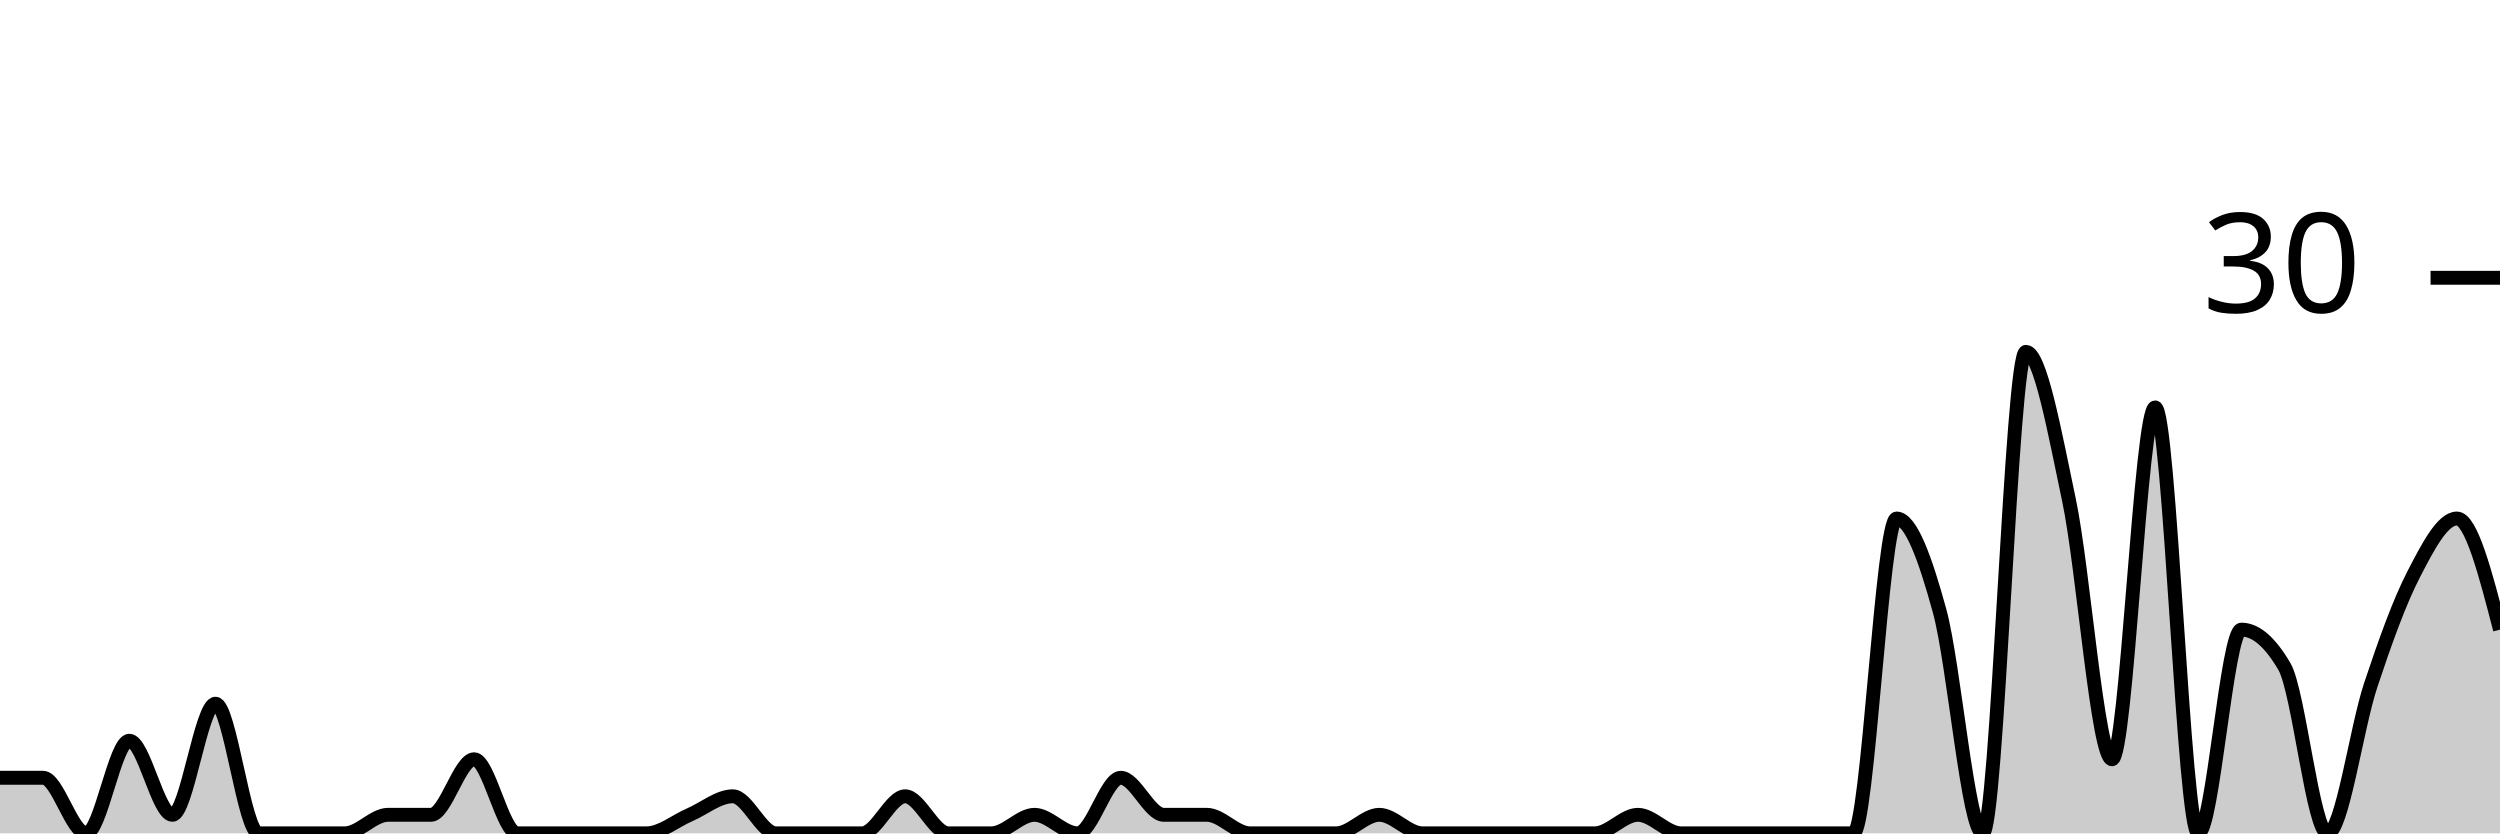
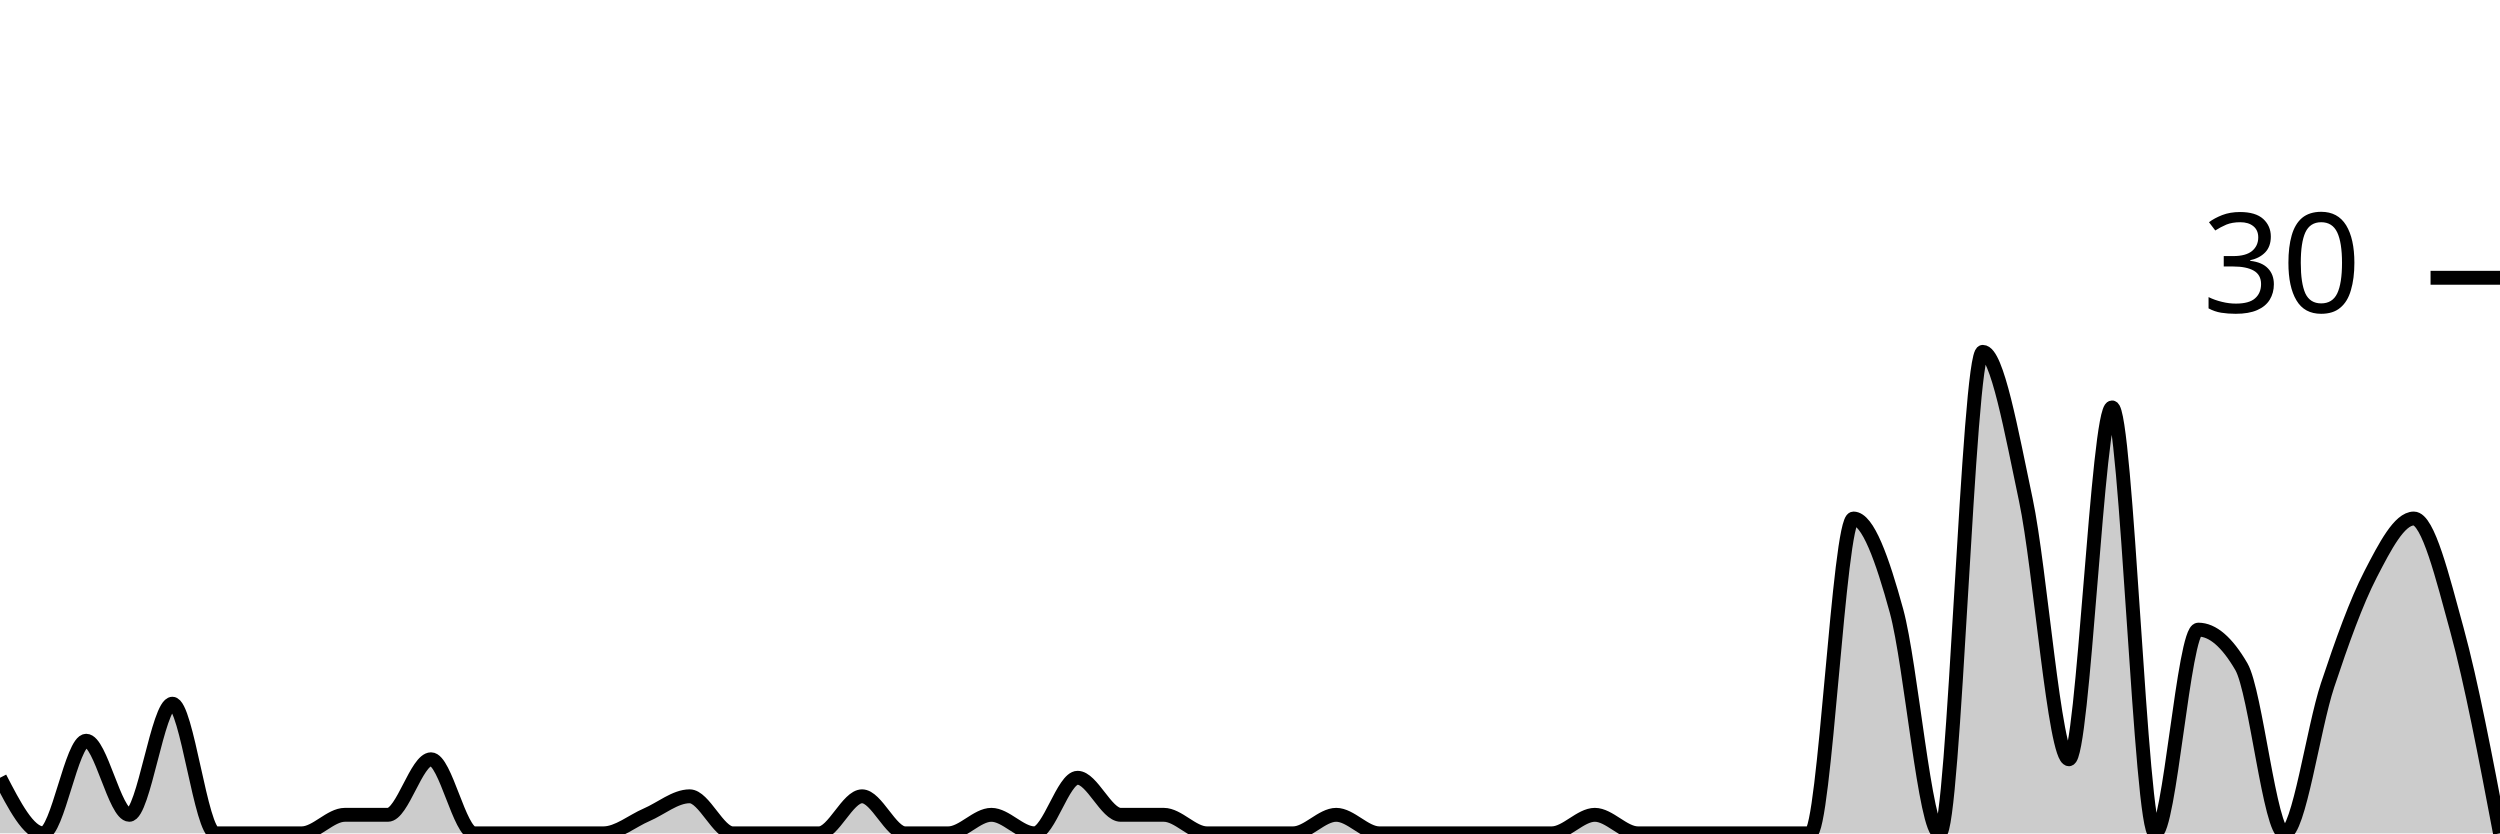
<svg xmlns="http://www.w3.org/2000/svg" viewBox="0 0 180 60">
  <g transform="translate(0,20)">
-     <path class="area" fill="rgba(0, 0, 0, 0.2)" d="M0,36C1.034,36,2.069,36,3.103,36C4.138,36,5.172,40,6.207,40C7.241,40,8.276,33.333,9.31,33.333C10.345,33.333,11.379,38.667,12.414,38.667C13.448,38.667,14.483,30.667,15.517,30.667C16.552,30.667,17.586,40,18.621,40C19.655,40,20.69,40,21.724,40C22.759,40,23.793,40,24.828,40C25.862,40,26.897,38.667,27.931,38.667C28.966,38.667,30,38.667,31.034,38.667C32.069,38.667,33.103,34.667,34.138,34.667C35.172,34.667,36.207,40,37.241,40C38.276,40,39.31,40,40.345,40C41.379,40,42.414,40,43.448,40C44.483,40,45.517,40,46.552,40C47.586,40,48.621,39.111,49.655,38.667C50.69,38.222,51.724,37.333,52.759,37.333C53.793,37.333,54.828,40,55.862,40C56.897,40,57.931,40,58.966,40C60,40,61.034,40,62.069,40C63.103,40,64.138,37.333,65.172,37.333C66.207,37.333,67.241,40,68.276,40C69.31,40,70.345,40,71.379,40C72.414,40,73.448,38.667,74.483,38.667C75.517,38.667,76.552,40,77.586,40C78.621,40,79.655,36,80.69,36C81.724,36,82.759,38.667,83.793,38.667C84.828,38.667,85.862,38.667,86.897,38.667C87.931,38.667,88.966,40,90,40C91.034,40,92.069,40,93.103,40C94.138,40,95.172,40,96.207,40C97.241,40,98.276,38.667,99.31,38.667C100.345,38.667,101.379,40,102.414,40C103.448,40,104.483,40,105.517,40C106.552,40,107.586,40,108.621,40C109.655,40,110.69,40,111.724,40C112.759,40,113.793,40,114.828,40C115.862,40,116.897,38.667,117.931,38.667C118.966,38.667,120,40,121.034,40C122.069,40,123.103,40,124.138,40C125.172,40,126.207,40,127.241,40C128.276,40,129.31,40,130.345,40C131.379,40,132.414,40,133.448,40C134.483,40,135.517,17.333,136.552,17.333C137.586,17.333,138.621,20.222,139.655,24C140.69,27.778,141.724,40,142.759,40C143.793,40,144.828,5.333,145.862,5.333C146.897,5.333,147.931,11.111,148.966,16C150,20.889,151.034,34.667,152.069,34.667C153.103,34.667,154.138,9.333,155.172,9.333C156.207,9.333,157.241,40,158.276,40C159.31,40,160.345,25.333,161.379,25.333C162.414,25.333,163.448,26.222,164.483,28C165.517,29.778,166.552,40,167.586,40C168.621,40,169.655,32.444,170.69,29.333C171.724,26.222,172.759,23.333,173.793,21.333C174.828,19.333,175.862,17.333,176.897,17.333C177.931,17.333,178.966,21.333,180,25.333L180,40C178.966,40,177.931,40,176.897,40C175.862,40,174.828,40,173.793,40C172.759,40,171.724,40,170.69,40C169.655,40,168.621,40,167.586,40C166.552,40,165.517,40,164.483,40C163.448,40,162.414,40,161.379,40C160.345,40,159.31,40,158.276,40C157.241,40,156.207,40,155.172,40C154.138,40,153.103,40,152.069,40C151.034,40,150,40,148.966,40C147.931,40,146.897,40,145.862,40C144.828,40,143.793,40,142.759,40C141.724,40,140.69,40,139.655,40C138.621,40,137.586,40,136.552,40C135.517,40,134.483,40,133.448,40C132.414,40,131.379,40,130.345,40C129.31,40,128.276,40,127.241,40C126.207,40,125.172,40,124.138,40C123.103,40,122.069,40,121.034,40C120,40,118.966,40,117.931,40C116.897,40,115.862,40,114.828,40C113.793,40,112.759,40,111.724,40C110.69,40,109.655,40,108.621,40C107.586,40,106.552,40,105.517,40C104.483,40,103.448,40,102.414,40C101.379,40,100.345,40,99.31,40C98.276,40,97.241,40,96.207,40C95.172,40,94.138,40,93.103,40C92.069,40,91.034,40,90,40C88.966,40,87.931,40,86.897,40C85.862,40,84.828,40,83.793,40C82.759,40,81.724,40,80.69,40C79.655,40,78.621,40,77.586,40C76.552,40,75.517,40,74.483,40C73.448,40,72.414,40,71.379,40C70.345,40,69.31,40,68.276,40C67.241,40,66.207,40,65.172,40C64.138,40,63.103,40,62.069,40C61.034,40,60,40,58.966,40C57.931,40,56.897,40,55.862,40C54.828,40,53.793,40,52.759,40C51.724,40,50.69,40,49.655,40C48.621,40,47.586,40,46.552,40C45.517,40,44.483,40,43.448,40C42.414,40,41.379,40,40.345,40C39.31,40,38.276,40,37.241,40C36.207,40,35.172,40,34.138,40C33.103,40,32.069,40,31.034,40C30,40,28.966,40,27.931,40C26.897,40,25.862,40,24.828,40C23.793,40,22.759,40,21.724,40C20.69,40,19.655,40,18.621,40C17.586,40,16.552,40,15.517,40C14.483,40,13.448,40,12.414,40C11.379,40,10.345,40,9.31,40C8.276,40,7.241,40,6.207,40C5.172,40,4.138,40,3.103,40C2.069,40,1.034,40,0,40Z" />
-     <path class="line" stroke="black" fill="none" d="M0,36C1.034,36,2.069,36,3.103,36C4.138,36,5.172,40,6.207,40C7.241,40,8.276,33.333,9.31,33.333C10.345,33.333,11.379,38.667,12.414,38.667C13.448,38.667,14.483,30.667,15.517,30.667C16.552,30.667,17.586,40,18.621,40C19.655,40,20.69,40,21.724,40C22.759,40,23.793,40,24.828,40C25.862,40,26.897,38.667,27.931,38.667C28.966,38.667,30,38.667,31.034,38.667C32.069,38.667,33.103,34.667,34.138,34.667C35.172,34.667,36.207,40,37.241,40C38.276,40,39.31,40,40.345,40C41.379,40,42.414,40,43.448,40C44.483,40,45.517,40,46.552,40C47.586,40,48.621,39.111,49.655,38.667C50.69,38.222,51.724,37.333,52.759,37.333C53.793,37.333,54.828,40,55.862,40C56.897,40,57.931,40,58.966,40C60,40,61.034,40,62.069,40C63.103,40,64.138,37.333,65.172,37.333C66.207,37.333,67.241,40,68.276,40C69.31,40,70.345,40,71.379,40C72.414,40,73.448,38.667,74.483,38.667C75.517,38.667,76.552,40,77.586,40C78.621,40,79.655,36,80.69,36C81.724,36,82.759,38.667,83.793,38.667C84.828,38.667,85.862,38.667,86.897,38.667C87.931,38.667,88.966,40,90,40C91.034,40,92.069,40,93.103,40C94.138,40,95.172,40,96.207,40C97.241,40,98.276,38.667,99.31,38.667C100.345,38.667,101.379,40,102.414,40C103.448,40,104.483,40,105.517,40C106.552,40,107.586,40,108.621,40C109.655,40,110.69,40,111.724,40C112.759,40,113.793,40,114.828,40C115.862,40,116.897,38.667,117.931,38.667C118.966,38.667,120,40,121.034,40C122.069,40,123.103,40,124.138,40C125.172,40,126.207,40,127.241,40C128.276,40,129.31,40,130.345,40C131.379,40,132.414,40,133.448,40C134.483,40,135.517,17.333,136.552,17.333C137.586,17.333,138.621,20.222,139.655,24C140.69,27.778,141.724,40,142.759,40C143.793,40,144.828,5.333,145.862,5.333C146.897,5.333,147.931,11.111,148.966,16C150,20.889,151.034,34.667,152.069,34.667C153.103,34.667,154.138,9.333,155.172,9.333C156.207,9.333,157.241,40,158.276,40C159.31,40,160.345,25.333,161.379,25.333C162.414,25.333,163.448,26.222,164.483,28C165.517,29.778,166.552,40,167.586,40C168.621,40,169.655,32.444,170.69,29.333C171.724,26.222,172.759,23.333,173.793,21.333C174.828,19.333,175.862,17.333,176.897,17.333C177.931,17.333,178.966,21.333,180,25.333" />
+     <path class="area" fill="rgba(0, 0, 0, 0.2)" d="M0,36C1.034,38,2.069,40,3.103,40C4.138,40,5.172,33.333,6.207,33.333C7.241,33.333,8.276,38.667,9.31,38.667C10.345,38.667,11.379,30.667,12.414,30.667C13.448,30.667,14.483,40,15.517,40C16.552,40,17.586,40,18.621,40C19.655,40,20.69,40,21.724,40C22.759,40,23.793,38.667,24.828,38.667C25.862,38.667,26.897,38.667,27.931,38.667C28.966,38.667,30,34.667,31.034,34.667C32.069,34.667,33.103,40,34.138,40C35.172,40,36.207,40,37.241,40C38.276,40,39.31,40,40.345,40C41.379,40,42.414,40,43.448,40C44.483,40,45.517,39.111,46.552,38.667C47.586,38.222,48.621,37.333,49.655,37.333C50.69,37.333,51.724,40,52.759,40C53.793,40,54.828,40,55.862,40C56.897,40,57.931,40,58.966,40C60,40,61.034,37.333,62.069,37.333C63.103,37.333,64.138,40,65.172,40C66.207,40,67.241,40,68.276,40C69.31,40,70.345,38.667,71.379,38.667C72.414,38.667,73.448,40,74.483,40C75.517,40,76.552,36,77.586,36C78.621,36,79.655,38.667,80.69,38.667C81.724,38.667,82.759,38.667,83.793,38.667C84.828,38.667,85.862,40,86.897,40C87.931,40,88.966,40,90,40C91.034,40,92.069,40,93.103,40C94.138,40,95.172,38.667,96.207,38.667C97.241,38.667,98.276,40,99.31,40C100.345,40,101.379,40,102.414,40C103.448,40,104.483,40,105.517,40C106.552,40,107.586,40,108.621,40C109.655,40,110.69,40,111.724,40C112.759,40,113.793,38.667,114.828,38.667C115.862,38.667,116.897,40,117.931,40C118.966,40,120,40,121.034,40C122.069,40,123.103,40,124.138,40C125.172,40,126.207,40,127.241,40C128.276,40,129.31,40,130.345,40C131.379,40,132.414,17.333,133.448,17.333C134.483,17.333,135.517,20.222,136.552,24C137.586,27.778,138.621,40,139.655,40C140.69,40,141.724,5.333,142.759,5.333C143.793,5.333,144.828,11.111,145.862,16C146.897,20.889,147.931,34.667,148.966,34.667C150,34.667,151.034,9.333,152.069,9.333C153.103,9.333,154.138,40,155.172,40C156.207,40,157.241,25.333,158.276,25.333C159.31,25.333,160.345,26.222,161.379,28C162.414,29.778,163.448,40,164.483,40C165.517,40,166.552,32.444,167.586,29.333C168.621,26.222,169.655,23.333,170.69,21.333C171.724,19.333,172.759,17.333,173.793,17.333C174.828,17.333,175.862,21.556,176.897,25.333C177.931,29.111,178.966,34.556,180,40L180,40C178.966,40,177.931,40,176.897,40C175.862,40,174.828,40,173.793,40C172.759,40,171.724,40,170.69,40C169.655,40,168.621,40,167.586,40C166.552,40,165.517,40,164.483,40C163.448,40,162.414,40,161.379,40C160.345,40,159.31,40,158.276,40C157.241,40,156.207,40,155.172,40C154.138,40,153.103,40,152.069,40C151.034,40,150,40,148.966,40C147.931,40,146.897,40,145.862,40C144.828,40,143.793,40,142.759,40C141.724,40,140.69,40,139.655,40C138.621,40,137.586,40,136.552,40C135.517,40,134.483,40,133.448,40C132.414,40,131.379,40,130.345,40C129.31,40,128.276,40,127.241,40C126.207,40,125.172,40,124.138,40C123.103,40,122.069,40,121.034,40C120,40,118.966,40,117.931,40C116.897,40,115.862,40,114.828,40C113.793,40,112.759,40,111.724,40C110.69,40,109.655,40,108.621,40C107.586,40,106.552,40,105.517,40C104.483,40,103.448,40,102.414,40C101.379,40,100.345,40,99.31,40C98.276,40,97.241,40,96.207,40C95.172,40,94.138,40,93.103,40C92.069,40,91.034,40,90,40C88.966,40,87.931,40,86.897,40C85.862,40,84.828,40,83.793,40C82.759,40,81.724,40,80.69,40C79.655,40,78.621,40,77.586,40C76.552,40,75.517,40,74.483,40C73.448,40,72.414,40,71.379,40C70.345,40,69.31,40,68.276,40C67.241,40,66.207,40,65.172,40C64.138,40,63.103,40,62.069,40C61.034,40,60,40,58.966,40C57.931,40,56.897,40,55.862,40C54.828,40,53.793,40,52.759,40C51.724,40,50.69,40,49.655,40C48.621,40,47.586,40,46.552,40C45.517,40,44.483,40,43.448,40C42.414,40,41.379,40,40.345,40C39.31,40,38.276,40,37.241,40C36.207,40,35.172,40,34.138,40C33.103,40,32.069,40,31.034,40C30,40,28.966,40,27.931,40C26.897,40,25.862,40,24.828,40C23.793,40,22.759,40,21.724,40C20.69,40,19.655,40,18.621,40C17.586,40,16.552,40,15.517,40C14.483,40,13.448,40,12.414,40C11.379,40,10.345,40,9.31,40C8.276,40,7.241,40,6.207,40C5.172,40,4.138,40,3.103,40C2.069,40,1.034,40,0,40Z" />
+     <path class="line" stroke="black" fill="none" d="M0,36C1.034,38,2.069,40,3.103,40C4.138,40,5.172,33.333,6.207,33.333C7.241,33.333,8.276,38.667,9.31,38.667C10.345,38.667,11.379,30.667,12.414,30.667C13.448,30.667,14.483,40,15.517,40C16.552,40,17.586,40,18.621,40C19.655,40,20.69,40,21.724,40C22.759,40,23.793,38.667,24.828,38.667C25.862,38.667,26.897,38.667,27.931,38.667C28.966,38.667,30,34.667,31.034,34.667C32.069,34.667,33.103,40,34.138,40C35.172,40,36.207,40,37.241,40C38.276,40,39.31,40,40.345,40C41.379,40,42.414,40,43.448,40C44.483,40,45.517,39.111,46.552,38.667C47.586,38.222,48.621,37.333,49.655,37.333C50.69,37.333,51.724,40,52.759,40C53.793,40,54.828,40,55.862,40C56.897,40,57.931,40,58.966,40C60,40,61.034,37.333,62.069,37.333C63.103,37.333,64.138,40,65.172,40C66.207,40,67.241,40,68.276,40C69.31,40,70.345,38.667,71.379,38.667C72.414,38.667,73.448,40,74.483,40C75.517,40,76.552,36,77.586,36C78.621,36,79.655,38.667,80.69,38.667C81.724,38.667,82.759,38.667,83.793,38.667C84.828,38.667,85.862,40,86.897,40C87.931,40,88.966,40,90,40C91.034,40,92.069,40,93.103,40C94.138,40,95.172,38.667,96.207,38.667C97.241,38.667,98.276,40,99.31,40C100.345,40,101.379,40,102.414,40C103.448,40,104.483,40,105.517,40C106.552,40,107.586,40,108.621,40C109.655,40,110.69,40,111.724,40C112.759,40,113.793,38.667,114.828,38.667C115.862,38.667,116.897,40,117.931,40C118.966,40,120,40,121.034,40C122.069,40,123.103,40,124.138,40C125.172,40,126.207,40,127.241,40C128.276,40,129.31,40,130.345,40C131.379,40,132.414,17.333,133.448,17.333C134.483,17.333,135.517,20.222,136.552,24C137.586,27.778,138.621,40,139.655,40C140.69,40,141.724,5.333,142.759,5.333C143.793,5.333,144.828,11.111,145.862,16C146.897,20.889,147.931,34.667,148.966,34.667C150,34.667,151.034,9.333,152.069,9.333C153.103,9.333,154.138,40,155.172,40C156.207,40,157.241,25.333,158.276,25.333C159.31,25.333,160.345,26.222,161.379,28C162.414,29.778,163.448,40,164.483,40C165.517,40,166.552,32.444,167.586,29.333C168.621,26.222,169.655,23.333,170.69,21.333C171.724,19.333,172.759,17.333,173.793,17.333C174.828,17.333,175.862,21.556,176.897,25.333C177.931,29.111,178.966,34.556,180,40" />
    <path class="axis-ceiling" stroke-width="1" stroke="black" fill="none" d="M175,0L180,0" />
    <text class="axis-ceiling-label" font-family="sans-serif" text-anchor="end" font-size="10px" x="170" y="2.5">30</text>
  </g>
</svg>
